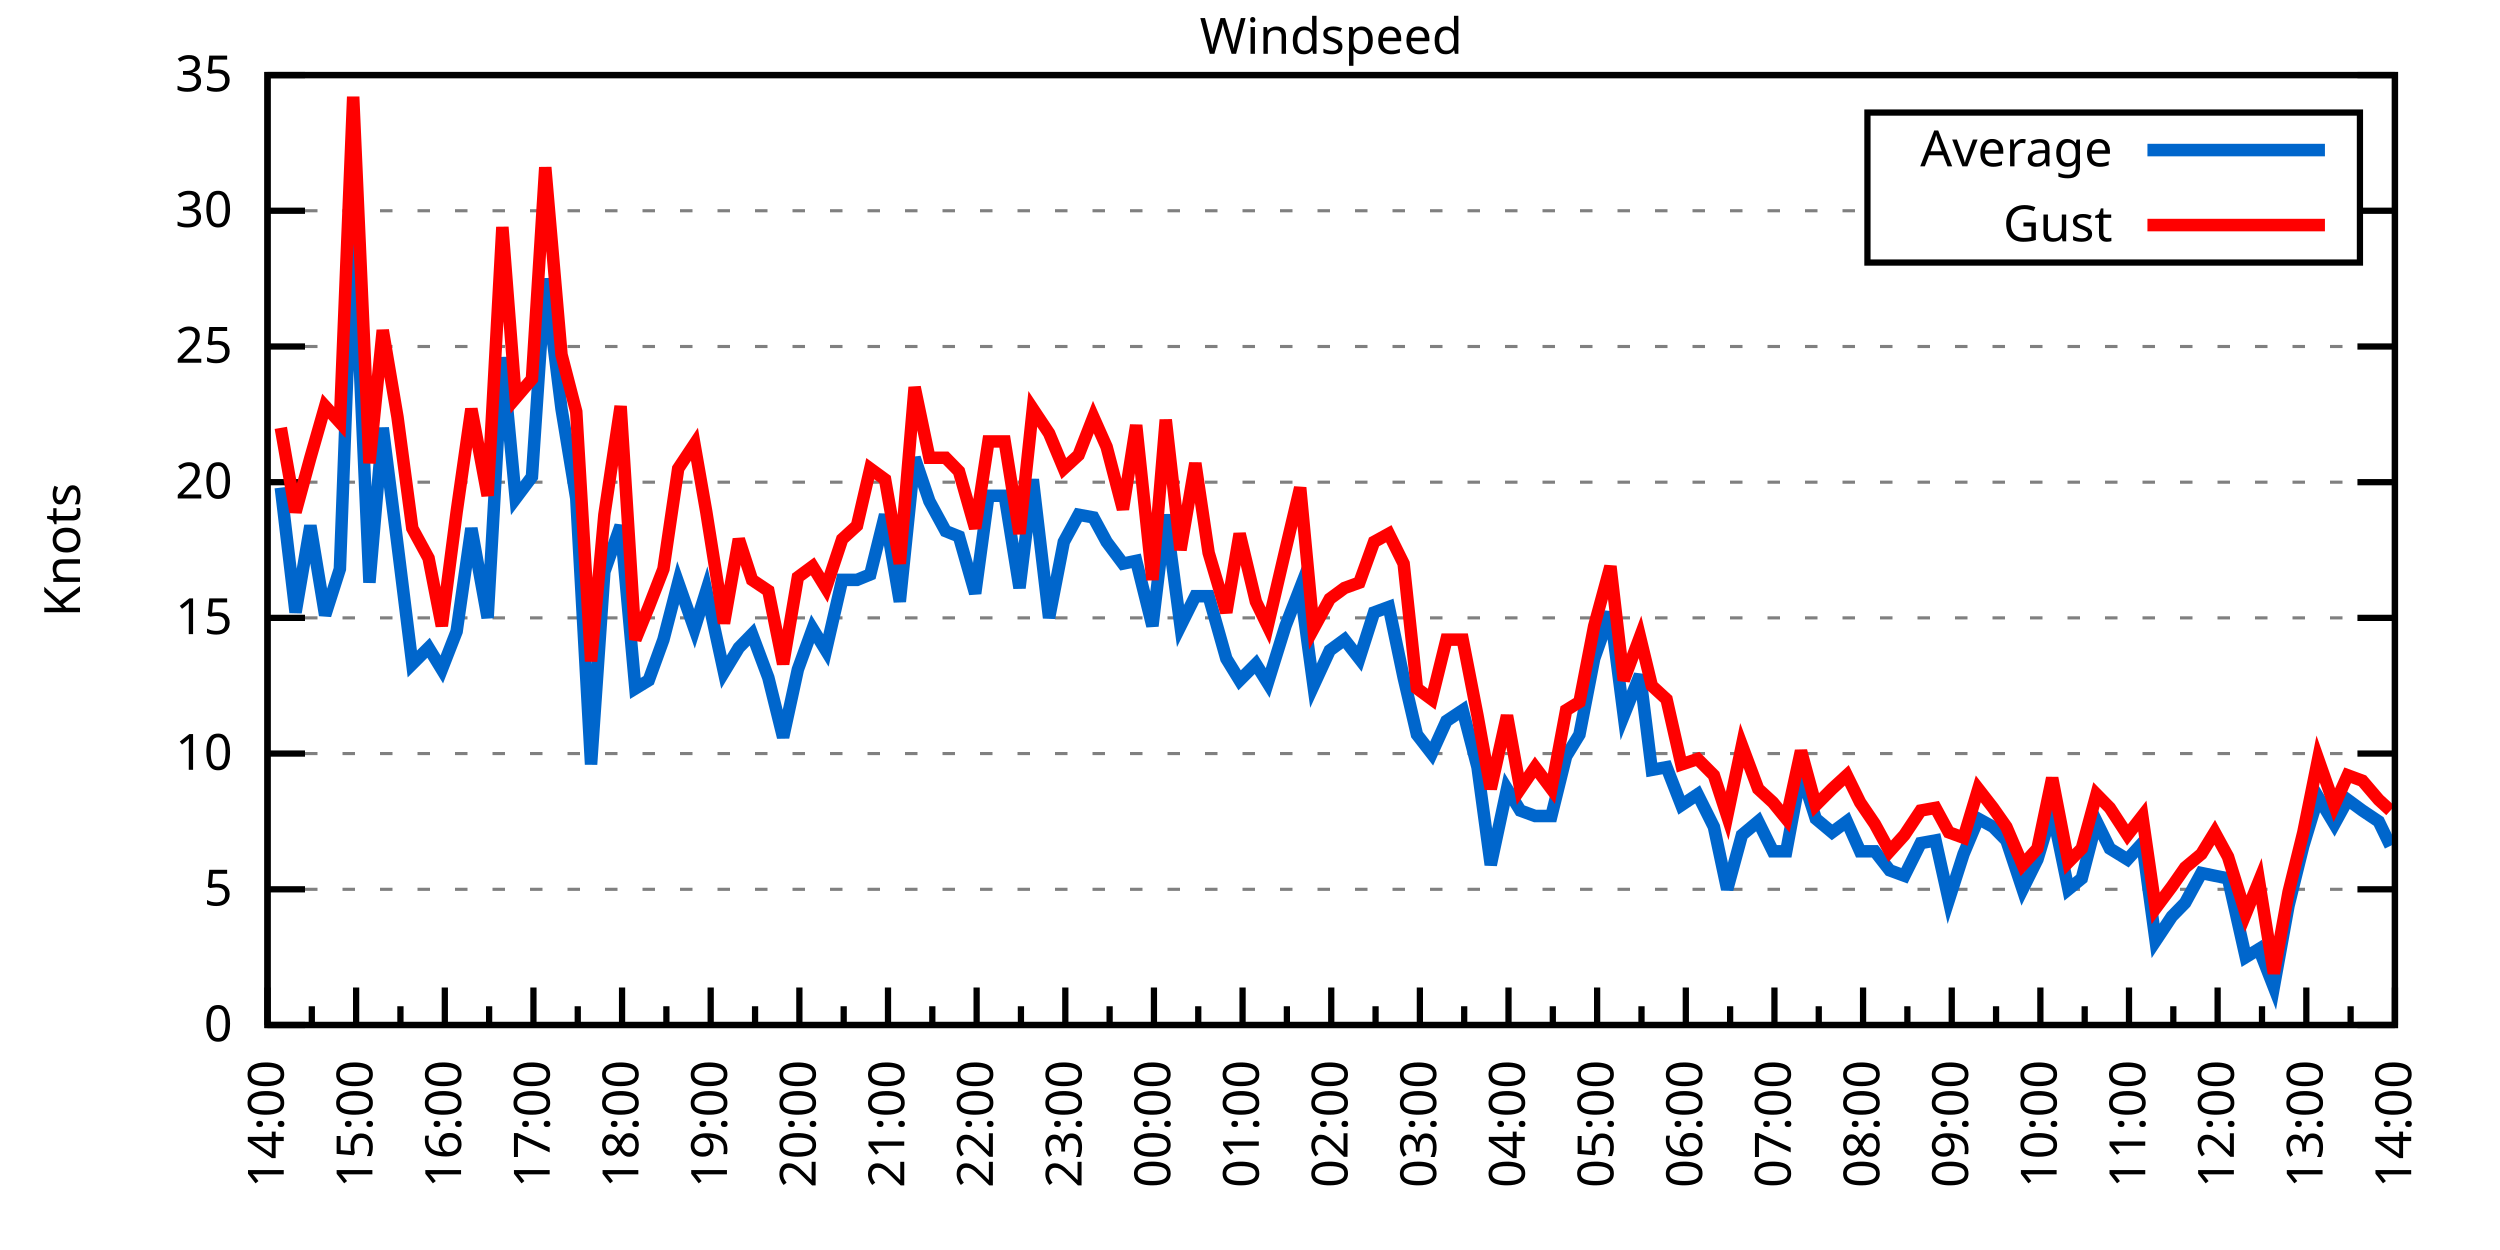
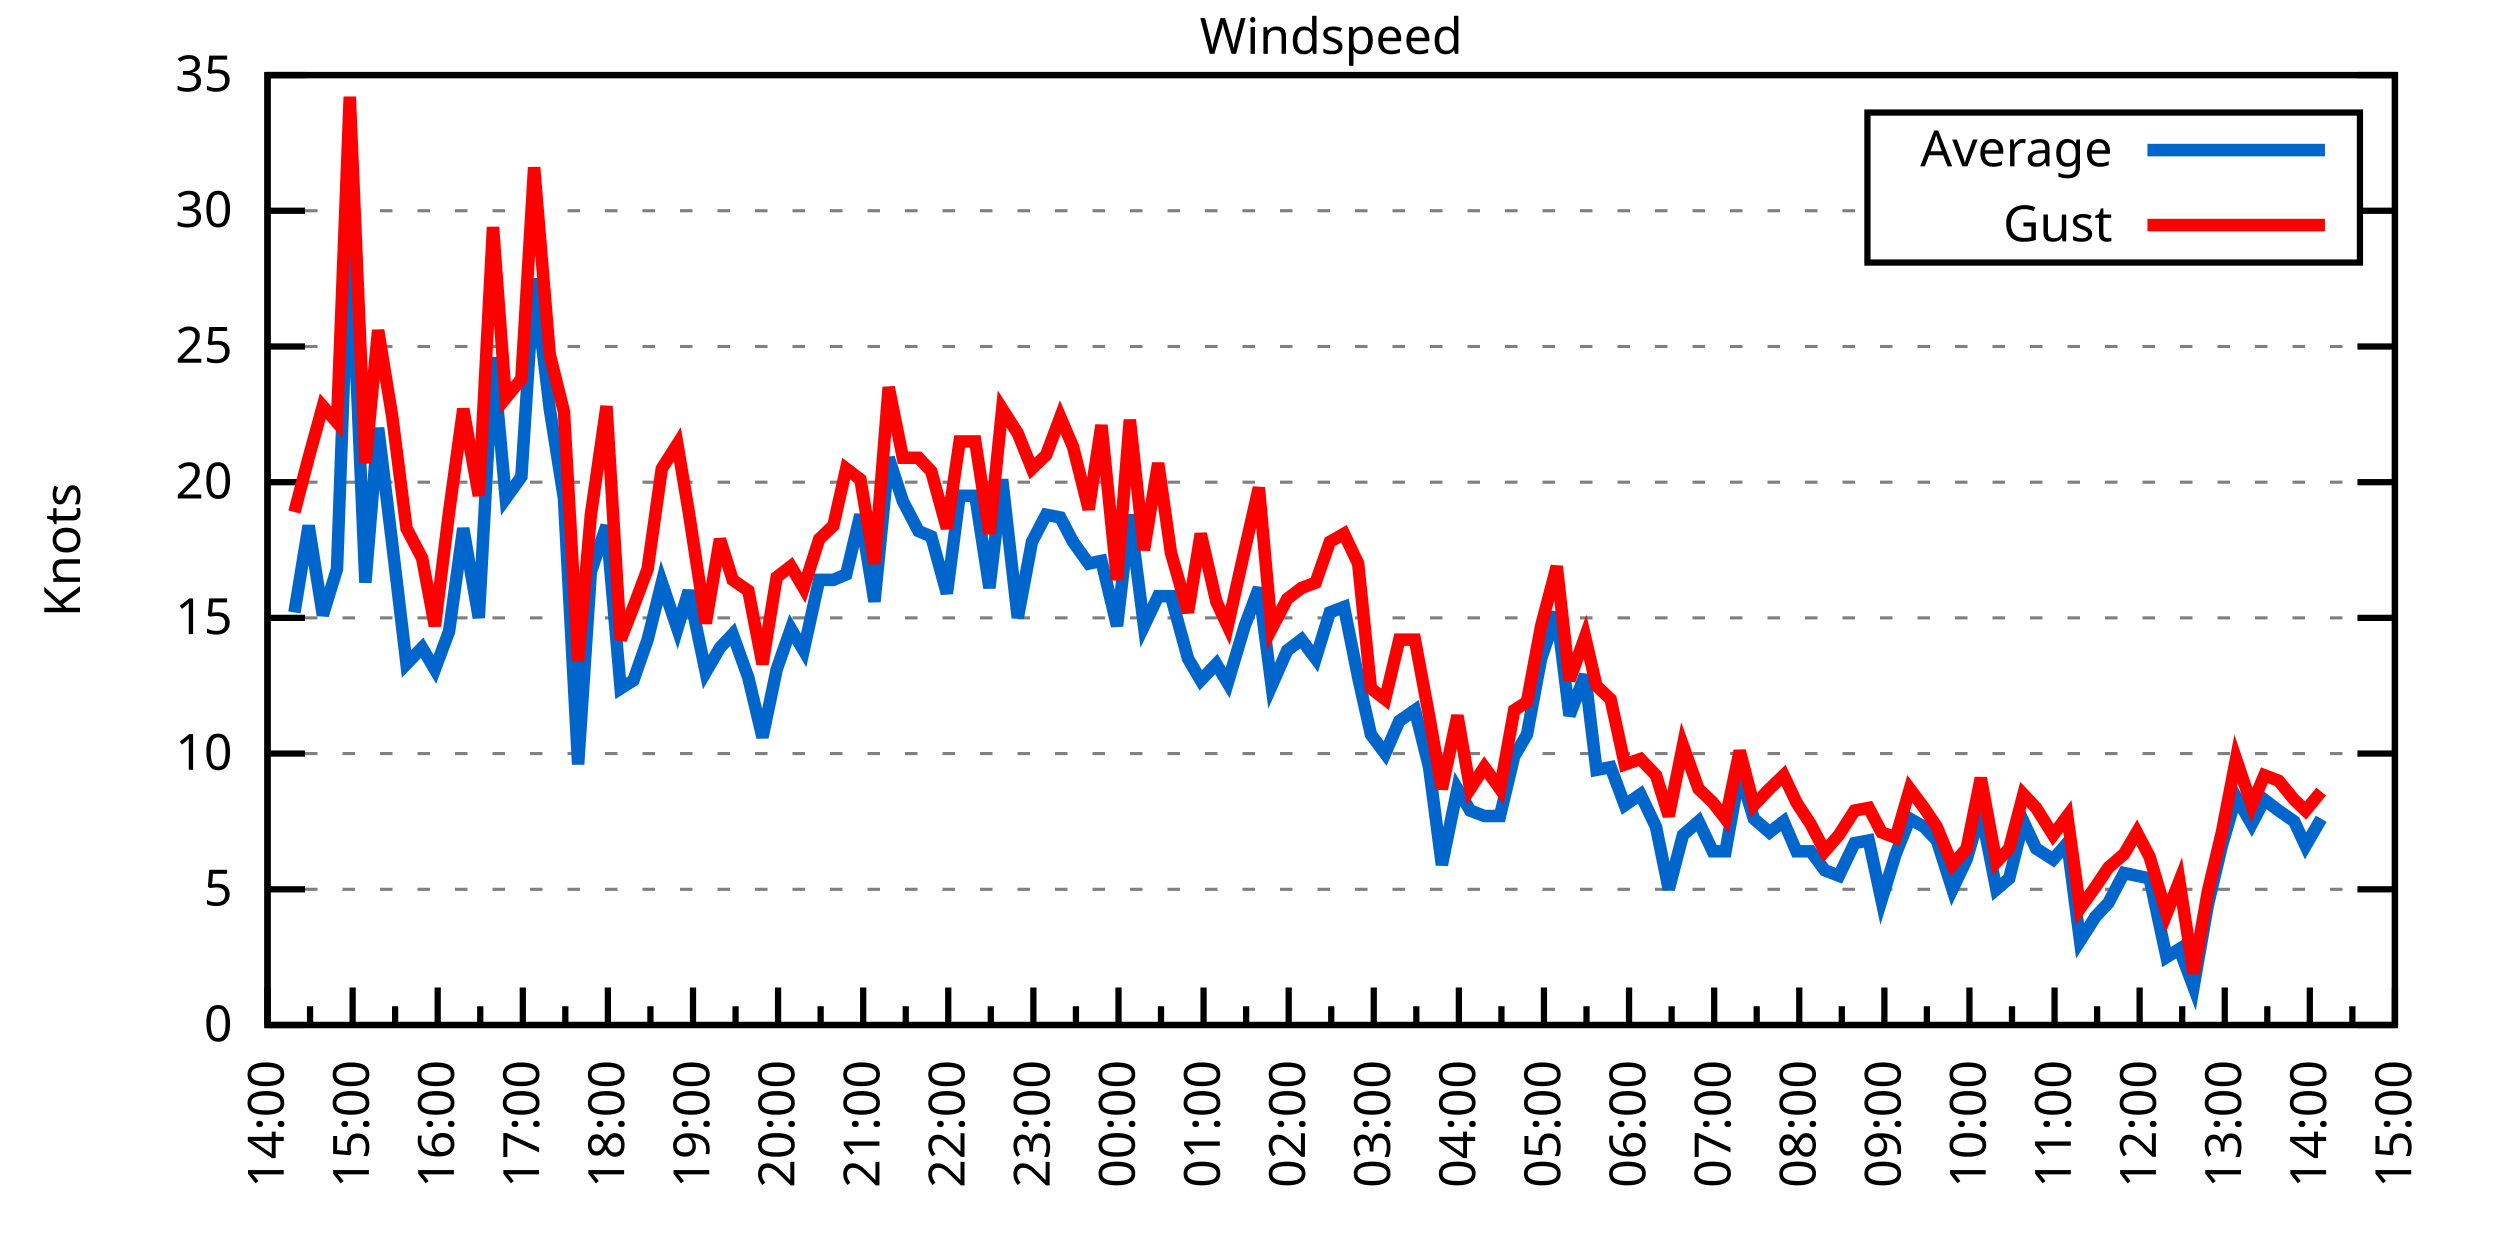
<svg xmlns="http://www.w3.org/2000/svg" xmlns:xlink="http://www.w3.org/1999/xlink" width="400" height="200" viewBox="0 0 400 200">
  <g id="gnuplot_canvas">
    <rect x="0" y="0" width="400" height="200" fill="none" />
    <defs>
      <circle id="gpDot" r="0.5" stroke-width="0.5" stroke="currentColor" />
      <path id="gpPt0" stroke-width="0.333" stroke="currentColor" d="M-1,0 h2 M0,-1 v2" />
      <path id="gpPt1" stroke-width="0.333" stroke="currentColor" d="M-1,-1 L1,1 M1,-1 L-1,1" />
      <path id="gpPt2" stroke-width="0.333" stroke="currentColor" d="M-1,0 L1,0 M0,-1 L0,1 M-1,-1 L1,1 M-1,1 L1,-1" />
      <rect id="gpPt3" stroke-width="0.333" stroke="currentColor" x="-1" y="-1" width="2" height="2" />
      <rect id="gpPt4" stroke-width="0.333" stroke="currentColor" fill="currentColor" x="-1" y="-1" width="2" height="2" />
      <circle id="gpPt5" stroke-width="0.333" stroke="currentColor" cx="0" cy="0" r="1" />
      <use xlink:href="#gpPt5" id="gpPt6" fill="currentColor" stroke="none" />
      <path id="gpPt7" stroke-width="0.333" stroke="currentColor" d="M0,-1.33 L-1.33,0.67 L1.33,0.67 z" />
      <use xlink:href="#gpPt7" id="gpPt8" fill="currentColor" stroke="none" />
      <use xlink:href="#gpPt7" id="gpPt9" stroke="currentColor" transform="rotate(180)" />
      <use xlink:href="#gpPt9" id="gpPt10" fill="currentColor" stroke="none" />
      <use xlink:href="#gpPt3" id="gpPt11" stroke="currentColor" transform="rotate(45)" />
      <use xlink:href="#gpPt11" id="gpPt12" fill="currentColor" stroke="none" />
      <path id="gpPt13" stroke-width="0.333" stroke="currentColor" d="M0,1.330 L1.265,0.411 L0.782,-1.067 L-0.782,-1.076 L-1.265,0.411 z" />
      <use xlink:href="#gpPt13" id="gpPt14" fill="currentColor" stroke="none" />
      <filter id="textbox" filterUnits="objectBoundingBox" x="0" y="0" height="1" width="1">
        <feFlood flood-color="white" flood-opacity="1" result="bgnd" />
        <feComposite in="SourceGraphic" in2="bgnd" operator="atop" />
      </filter>
      <filter id="greybox" filterUnits="objectBoundingBox" x="0" y="0" height="1" width="1">
        <feFlood flood-color="lightgrey" flood-opacity="1" result="grey" />
        <feComposite in="SourceGraphic" in2="grey" operator="atop" />
      </filter>
    </defs>
    <g fill="none" color="white" stroke="currentColor" stroke-width="1.00" stroke-linecap="butt" stroke-linejoin="miter">
</g>
    <g fill="none" color="black" stroke="currentColor" stroke-width="1.00" stroke-linecap="butt" stroke-linejoin="miter">
      <g stroke="none" shape-rendering="crispEdges">
        <polygon fill="rgb(255, 255, 255)" points="42.80,164.00 383.18,164.00 383.18,12.02 42.80,12.02 " />
      </g>
    </g>
    <g fill="none" color="black" stroke="currentColor" stroke-width="1.00" stroke-linecap="butt" stroke-linejoin="miter">
</g>
    <g fill="none" color="black" stroke="black" stroke-width="0.50" stroke-linecap="butt" stroke-linejoin="miter">
</g>
    <g fill="none" color="gray" stroke="currentColor" stroke-width="0.50" stroke-linecap="butt" stroke-linejoin="miter">
      <path stroke="gray" stroke-dasharray="2,4" class="gridline" d="M42.80,164.00 L383.19,164.00  " />
    </g>
    <g fill="none" color="gray" stroke="gray" stroke-width="1.00" stroke-linecap="butt" stroke-linejoin="miter">
</g>
    <g fill="none" color="black" stroke="currentColor" stroke-width="1.00" stroke-linecap="butt" stroke-linejoin="miter">
      <path stroke="black" d="M42.80,164.00 L48.80,164.00 M383.19,164.00 L377.19,164.00  " />
      <g transform="translate(37.20,166.60)" stroke="none" fill="black" font-family="Sans" font-size="8.00" text-anchor="end">
        <text>
          <tspan font-family="Sans"> 0</tspan>
        </text>
      </g>
    </g>
    <g fill="none" color="black" stroke="currentColor" stroke-width="1.00" stroke-linecap="butt" stroke-linejoin="miter">
</g>
    <g fill="none" color="black" stroke="black" stroke-width="0.50" stroke-linecap="butt" stroke-linejoin="miter">
</g>
    <g fill="none" color="gray" stroke="currentColor" stroke-width="0.50" stroke-linecap="butt" stroke-linejoin="miter">
      <path stroke="gray" stroke-dasharray="2,4" class="gridline" d="M42.80,142.29 L383.19,142.29  " />
    </g>
    <g fill="none" color="gray" stroke="gray" stroke-width="1.00" stroke-linecap="butt" stroke-linejoin="miter">
</g>
    <g fill="none" color="black" stroke="currentColor" stroke-width="1.00" stroke-linecap="butt" stroke-linejoin="miter">
      <path stroke="black" d="M42.80,142.29 L48.80,142.29 M383.19,142.29 L377.19,142.29  " />
      <g transform="translate(37.20,144.89)" stroke="none" fill="black" font-family="Sans" font-size="8.00" text-anchor="end">
        <text>
          <tspan font-family="Sans"> 5</tspan>
        </text>
      </g>
    </g>
    <g fill="none" color="black" stroke="currentColor" stroke-width="1.00" stroke-linecap="butt" stroke-linejoin="miter">
</g>
    <g fill="none" color="black" stroke="black" stroke-width="0.50" stroke-linecap="butt" stroke-linejoin="miter">
</g>
    <g fill="none" color="gray" stroke="currentColor" stroke-width="0.50" stroke-linecap="butt" stroke-linejoin="miter">
      <path stroke="gray" stroke-dasharray="2,4" class="gridline" d="M42.80,120.57 L383.19,120.57  " />
    </g>
    <g fill="none" color="gray" stroke="gray" stroke-width="1.00" stroke-linecap="butt" stroke-linejoin="miter">
</g>
    <g fill="none" color="black" stroke="currentColor" stroke-width="1.00" stroke-linecap="butt" stroke-linejoin="miter">
      <path stroke="black" d="M42.80,120.57 L48.80,120.57 M383.19,120.57 L377.19,120.57  " />
      <g transform="translate(37.20,123.17)" stroke="none" fill="black" font-family="Sans" font-size="8.00" text-anchor="end">
        <text>
          <tspan font-family="Sans"> 10</tspan>
        </text>
      </g>
    </g>
    <g fill="none" color="black" stroke="currentColor" stroke-width="1.00" stroke-linecap="butt" stroke-linejoin="miter">
</g>
    <g fill="none" color="black" stroke="black" stroke-width="0.50" stroke-linecap="butt" stroke-linejoin="miter">
</g>
    <g fill="none" color="gray" stroke="currentColor" stroke-width="0.50" stroke-linecap="butt" stroke-linejoin="miter">
      <path stroke="gray" stroke-dasharray="2,4" class="gridline" d="M42.80,98.86 L383.19,98.86  " />
    </g>
    <g fill="none" color="gray" stroke="gray" stroke-width="1.00" stroke-linecap="butt" stroke-linejoin="miter">
</g>
    <g fill="none" color="black" stroke="currentColor" stroke-width="1.00" stroke-linecap="butt" stroke-linejoin="miter">
      <path stroke="black" d="M42.80,98.86 L48.80,98.86 M383.19,98.86 L377.19,98.86  " />
      <g transform="translate(37.20,101.46)" stroke="none" fill="black" font-family="Sans" font-size="8.00" text-anchor="end">
        <text>
          <tspan font-family="Sans"> 15</tspan>
        </text>
      </g>
    </g>
    <g fill="none" color="black" stroke="currentColor" stroke-width="1.00" stroke-linecap="butt" stroke-linejoin="miter">
</g>
    <g fill="none" color="black" stroke="black" stroke-width="0.50" stroke-linecap="butt" stroke-linejoin="miter">
</g>
    <g fill="none" color="gray" stroke="currentColor" stroke-width="0.50" stroke-linecap="butt" stroke-linejoin="miter">
      <path stroke="gray" stroke-dasharray="2,4" class="gridline" d="M42.80,77.15 L383.19,77.15  " />
    </g>
    <g fill="none" color="gray" stroke="gray" stroke-width="1.00" stroke-linecap="butt" stroke-linejoin="miter">
</g>
    <g fill="none" color="black" stroke="currentColor" stroke-width="1.00" stroke-linecap="butt" stroke-linejoin="miter">
      <path stroke="black" d="M42.80,77.15 L48.80,77.15 M383.19,77.15 L377.19,77.15  " />
      <g transform="translate(37.20,79.75)" stroke="none" fill="black" font-family="Sans" font-size="8.00" text-anchor="end">
        <text>
          <tspan font-family="Sans"> 20</tspan>
        </text>
      </g>
    </g>
    <g fill="none" color="black" stroke="currentColor" stroke-width="1.00" stroke-linecap="butt" stroke-linejoin="miter">
</g>
    <g fill="none" color="black" stroke="black" stroke-width="0.50" stroke-linecap="butt" stroke-linejoin="miter">
</g>
    <g fill="none" color="gray" stroke="currentColor" stroke-width="0.50" stroke-linecap="butt" stroke-linejoin="miter">
      <path stroke="gray" stroke-dasharray="2,4" class="gridline" d="M42.80,55.44 L383.19,55.44  " />
    </g>
    <g fill="none" color="gray" stroke="gray" stroke-width="1.00" stroke-linecap="butt" stroke-linejoin="miter">
</g>
    <g fill="none" color="black" stroke="currentColor" stroke-width="1.00" stroke-linecap="butt" stroke-linejoin="miter">
      <path stroke="black" d="M42.80,55.44 L48.80,55.44 M383.19,55.44 L377.19,55.44  " />
      <g transform="translate(37.20,58.04)" stroke="none" fill="black" font-family="Sans" font-size="8.00" text-anchor="end">
        <text>
          <tspan font-family="Sans"> 25</tspan>
        </text>
      </g>
    </g>
    <g fill="none" color="black" stroke="currentColor" stroke-width="1.00" stroke-linecap="butt" stroke-linejoin="miter">
</g>
    <g fill="none" color="black" stroke="black" stroke-width="0.50" stroke-linecap="butt" stroke-linejoin="miter">
</g>
    <g fill="none" color="gray" stroke="currentColor" stroke-width="0.50" stroke-linecap="butt" stroke-linejoin="miter">
      <path stroke="gray" stroke-dasharray="2,4" class="gridline" d="M42.80,33.72 L298.79,33.72 M377.59,33.72 L383.19,33.72  " />
    </g>
    <g fill="none" color="gray" stroke="gray" stroke-width="1.00" stroke-linecap="butt" stroke-linejoin="miter">
</g>
    <g fill="none" color="black" stroke="currentColor" stroke-width="1.00" stroke-linecap="butt" stroke-linejoin="miter">
      <path stroke="black" d="M42.80,33.72 L48.80,33.72 M383.19,33.72 L377.19,33.72  " />
      <g transform="translate(37.20,36.32)" stroke="none" fill="black" font-family="Sans" font-size="8.00" text-anchor="end">
        <text>
          <tspan font-family="Sans"> 30</tspan>
        </text>
      </g>
    </g>
    <g fill="none" color="black" stroke="currentColor" stroke-width="1.00" stroke-linecap="butt" stroke-linejoin="miter">
</g>
    <g fill="none" color="black" stroke="black" stroke-width="0.50" stroke-linecap="butt" stroke-linejoin="miter">
</g>
    <g fill="none" color="gray" stroke="currentColor" stroke-width="0.50" stroke-linecap="butt" stroke-linejoin="miter">
      <path stroke="gray" stroke-dasharray="2,4" class="gridline" d="M42.80,12.01 L383.19,12.01  " />
    </g>
    <g fill="none" color="gray" stroke="gray" stroke-width="1.00" stroke-linecap="butt" stroke-linejoin="miter">
</g>
    <g fill="none" color="black" stroke="currentColor" stroke-width="1.00" stroke-linecap="butt" stroke-linejoin="miter">
      <path stroke="black" d="M42.80,12.01 L48.80,12.01 M383.19,12.01 L377.19,12.01  " />
      <g transform="translate(37.20,14.61)" stroke="none" fill="black" font-family="Sans" font-size="8.00" text-anchor="end">
        <text>
          <tspan font-family="Sans"> 35</tspan>
        </text>
      </g>
    </g>
    <g fill="none" color="black" stroke="currentColor" stroke-width="1.00" stroke-linecap="butt" stroke-linejoin="miter">
      <path stroke="black" d="M42.80,164.00 L42.80,158.00  " />
      <g transform="translate(45.40,169.60) rotate(270)" stroke="none" fill="black" font-family="Sans" font-size="8.00" text-anchor="end">
        <text>
          <tspan font-family="Sans">14:00</tspan>
        </text>
      </g>
    </g>
    <g fill="none" color="black" stroke="currentColor" stroke-width="1.00" stroke-linecap="butt" stroke-linejoin="miter">
-       <path stroke="black" d="M49.89,164.00 L49.89,161.00 M56.98,164.00 L56.98,158.00  " />
-       <g transform="translate(59.58,169.60) rotate(270)" stroke="none" fill="black" font-family="Sans" font-size="8.00" text-anchor="end">
+       <path stroke="black" d="M49.61,164.00 L49.61,161.00 M56.42,164.00 L56.42,158.00  " />
+       <g transform="translate(59.02,169.60) rotate(270)" stroke="none" fill="black" font-family="Sans" font-size="8.00" text-anchor="end">
        <text>
          <tspan font-family="Sans">15:00</tspan>
        </text>
      </g>
    </g>
    <g fill="none" color="black" stroke="currentColor" stroke-width="1.00" stroke-linecap="butt" stroke-linejoin="miter">
-       <path stroke="black" d="M64.07,164.00 L64.07,161.00 M71.17,164.00 L71.17,158.00  " />
-       <g transform="translate(73.77,169.60) rotate(270)" stroke="none" fill="black" font-family="Sans" font-size="8.00" text-anchor="end">
+       <path stroke="black" d="M63.22,164.00 L63.22,161.00 M70.03,164.00 L70.03,158.00  " />
+       <g transform="translate(72.63,169.60) rotate(270)" stroke="none" fill="black" font-family="Sans" font-size="8.00" text-anchor="end">
        <text>
          <tspan font-family="Sans">16:00</tspan>
        </text>
      </g>
    </g>
    <g fill="none" color="black" stroke="currentColor" stroke-width="1.00" stroke-linecap="butt" stroke-linejoin="miter">
-       <path stroke="black" d="M78.26,164.00 L78.26,161.00 M85.35,164.00 L85.35,158.00  " />
-       <g transform="translate(87.95,169.60) rotate(270)" stroke="none" fill="black" font-family="Sans" font-size="8.00" text-anchor="end">
+       <path stroke="black" d="M76.84,164.00 L76.84,161.00 M83.65,164.00 L83.65,158.00  " />
+       <g transform="translate(86.25,169.60) rotate(270)" stroke="none" fill="black" font-family="Sans" font-size="8.00" text-anchor="end">
        <text>
          <tspan font-family="Sans">17:00</tspan>
        </text>
      </g>
    </g>
    <g fill="none" color="black" stroke="currentColor" stroke-width="1.00" stroke-linecap="butt" stroke-linejoin="miter">
-       <path stroke="black" d="M92.44,164.00 L92.44,161.00 M99.53,164.00 L99.53,158.00  " />
-       <g transform="translate(102.13,169.60) rotate(270)" stroke="none" fill="black" font-family="Sans" font-size="8.00" text-anchor="end">
+       <path stroke="black" d="M90.45,164.00 L90.45,161.00 M97.26,164.00 L97.26,158.00  " />
+       <g transform="translate(99.86,169.60) rotate(270)" stroke="none" fill="black" font-family="Sans" font-size="8.00" text-anchor="end">
        <text>
          <tspan font-family="Sans">18:00</tspan>
        </text>
      </g>
    </g>
    <g fill="none" color="black" stroke="currentColor" stroke-width="1.00" stroke-linecap="butt" stroke-linejoin="miter">
-       <path stroke="black" d="M106.62,164.00 L106.62,161.00 M113.71,164.00 L113.71,158.00  " />
-       <g transform="translate(116.31,169.60) rotate(270)" stroke="none" fill="black" font-family="Sans" font-size="8.00" text-anchor="end">
+       <path stroke="black" d="M104.07,164.00 L104.07,161.00 M110.88,164.00 L110.88,158.00  " />
+       <g transform="translate(113.48,169.60) rotate(270)" stroke="none" fill="black" font-family="Sans" font-size="8.00" text-anchor="end">
        <text>
          <tspan font-family="Sans">19:00</tspan>
        </text>
      </g>
    </g>
    <g fill="none" color="black" stroke="currentColor" stroke-width="1.00" stroke-linecap="butt" stroke-linejoin="miter">
-       <path stroke="black" d="M120.81,164.00 L120.81,161.00 M127.90,164.00 L127.90,158.00  " />
-       <g transform="translate(130.50,169.60) rotate(270)" stroke="none" fill="black" font-family="Sans" font-size="8.00" text-anchor="end">
+       <path stroke="black" d="M117.69,164.00 L117.69,161.00 M124.49,164.00 L124.49,158.00  " />
+       <g transform="translate(127.09,169.60) rotate(270)" stroke="none" fill="black" font-family="Sans" font-size="8.00" text-anchor="end">
        <text>
          <tspan font-family="Sans">20:00</tspan>
        </text>
      </g>
    </g>
    <g fill="none" color="black" stroke="currentColor" stroke-width="1.00" stroke-linecap="butt" stroke-linejoin="miter">
-       <path stroke="black" d="M134.99,164.00 L134.99,161.00 M142.08,164.00 L142.08,158.00  " />
-       <g transform="translate(144.68,169.60) rotate(270)" stroke="none" fill="black" font-family="Sans" font-size="8.00" text-anchor="end">
+       <path stroke="black" d="M131.30,164.00 L131.30,161.00 M138.11,164.00 L138.11,158.00  " />
+       <g transform="translate(140.71,169.60) rotate(270)" stroke="none" fill="black" font-family="Sans" font-size="8.00" text-anchor="end">
        <text>
          <tspan font-family="Sans">21:00</tspan>
        </text>
      </g>
    </g>
    <g fill="none" color="black" stroke="currentColor" stroke-width="1.00" stroke-linecap="butt" stroke-linejoin="miter">
-       <path stroke="black" d="M149.17,164.00 L149.17,161.00 M156.26,164.00 L156.26,158.00  " />
-       <g transform="translate(158.86,169.60) rotate(270)" stroke="none" fill="black" font-family="Sans" font-size="8.00" text-anchor="end">
+       <path stroke="black" d="M144.92,164.00 L144.92,161.00 M151.72,164.00 L151.72,158.00  " />
+       <g transform="translate(154.32,169.60) rotate(270)" stroke="none" fill="black" font-family="Sans" font-size="8.00" text-anchor="end">
        <text>
          <tspan font-family="Sans">22:00</tspan>
        </text>
      </g>
    </g>
    <g fill="none" color="black" stroke="currentColor" stroke-width="1.00" stroke-linecap="butt" stroke-linejoin="miter">
-       <path stroke="black" d="M163.35,164.00 L163.35,161.00 M170.45,164.00 L170.45,158.00  " />
-       <g transform="translate(173.05,169.60) rotate(270)" stroke="none" fill="black" font-family="Sans" font-size="8.00" text-anchor="end">
+       <path stroke="black" d="M158.53,164.00 L158.53,161.00 M165.34,164.00 L165.34,158.00  " />
+       <g transform="translate(167.94,169.60) rotate(270)" stroke="none" fill="black" font-family="Sans" font-size="8.00" text-anchor="end">
        <text>
          <tspan font-family="Sans">23:00</tspan>
        </text>
      </g>
    </g>
    <g fill="none" color="black" stroke="currentColor" stroke-width="1.00" stroke-linecap="butt" stroke-linejoin="miter">
-       <path stroke="black" d="M177.54,164.00 L177.54,161.00 M184.63,164.00 L184.63,158.00  " />
-       <g transform="translate(187.23,169.60) rotate(270)" stroke="none" fill="black" font-family="Sans" font-size="8.00" text-anchor="end">
+       <path stroke="black" d="M172.15,164.00 L172.15,161.00 M178.96,164.00 L178.96,158.00  " />
+       <g transform="translate(181.56,169.60) rotate(270)" stroke="none" fill="black" font-family="Sans" font-size="8.00" text-anchor="end">
        <text>
          <tspan font-family="Sans">00:00</tspan>
        </text>
      </g>
    </g>
    <g fill="none" color="black" stroke="currentColor" stroke-width="1.00" stroke-linecap="butt" stroke-linejoin="miter">
-       <path stroke="black" d="M191.72,164.00 L191.72,161.00 M198.81,164.00 L198.81,158.00  " />
-       <g transform="translate(201.41,169.60) rotate(270)" stroke="none" fill="black" font-family="Sans" font-size="8.00" text-anchor="end">
+       <path stroke="black" d="M185.76,164.00 L185.76,161.00 M192.57,164.00 L192.57,158.00  " />
+       <g transform="translate(195.17,169.60) rotate(270)" stroke="none" fill="black" font-family="Sans" font-size="8.00" text-anchor="end">
        <text>
          <tspan font-family="Sans">01:00</tspan>
        </text>
      </g>
    </g>
    <g fill="none" color="black" stroke="currentColor" stroke-width="1.00" stroke-linecap="butt" stroke-linejoin="miter">
-       <path stroke="black" d="M205.90,164.00 L205.90,161.00 M213.00,164.00 L213.00,158.00  " />
-       <g transform="translate(215.60,169.60) rotate(270)" stroke="none" fill="black" font-family="Sans" font-size="8.00" text-anchor="end">
+       <path stroke="black" d="M199.38,164.00 L199.38,161.00 M206.19,164.00 L206.19,158.00  " />
+       <g transform="translate(208.79,169.60) rotate(270)" stroke="none" fill="black" font-family="Sans" font-size="8.00" text-anchor="end">
        <text>
          <tspan font-family="Sans">02:00</tspan>
        </text>
      </g>
    </g>
    <g fill="none" color="black" stroke="currentColor" stroke-width="1.00" stroke-linecap="butt" stroke-linejoin="miter">
-       <path stroke="black" d="M220.09,164.00 L220.09,161.00 M227.18,164.00 L227.18,158.00  " />
-       <g transform="translate(229.78,169.60) rotate(270)" stroke="none" fill="black" font-family="Sans" font-size="8.00" text-anchor="end">
+       <path stroke="black" d="M213.00,164.00 L213.00,161.00 M219.80,164.00 L219.80,158.00  " />
+       <g transform="translate(222.40,169.60) rotate(270)" stroke="none" fill="black" font-family="Sans" font-size="8.00" text-anchor="end">
        <text>
          <tspan font-family="Sans">03:00</tspan>
        </text>
      </g>
    </g>
    <g fill="none" color="black" stroke="currentColor" stroke-width="1.00" stroke-linecap="butt" stroke-linejoin="miter">
-       <path stroke="black" d="M234.27,164.00 L234.27,161.00 M241.36,164.00 L241.36,158.00  " />
-       <g transform="translate(243.96,169.60) rotate(270)" stroke="none" fill="black" font-family="Sans" font-size="8.00" text-anchor="end">
+       <path stroke="black" d="M226.61,164.00 L226.61,161.00 M233.42,164.00 L233.42,158.00  " />
+       <g transform="translate(236.02,169.60) rotate(270)" stroke="none" fill="black" font-family="Sans" font-size="8.00" text-anchor="end">
        <text>
          <tspan font-family="Sans">04:00</tspan>
        </text>
      </g>
    </g>
    <g fill="none" color="black" stroke="currentColor" stroke-width="1.00" stroke-linecap="butt" stroke-linejoin="miter">
-       <path stroke="black" d="M248.45,164.00 L248.45,161.00 M255.54,164.00 L255.54,158.00  " />
-       <g transform="translate(258.14,169.60) rotate(270)" stroke="none" fill="black" font-family="Sans" font-size="8.00" text-anchor="end">
+       <path stroke="black" d="M240.23,164.00 L240.23,161.00 M247.03,164.00 L247.03,158.00  " />
+       <g transform="translate(249.63,169.60) rotate(270)" stroke="none" fill="black" font-family="Sans" font-size="8.00" text-anchor="end">
        <text>
          <tspan font-family="Sans">05:00</tspan>
        </text>
      </g>
    </g>
    <g fill="none" color="black" stroke="currentColor" stroke-width="1.00" stroke-linecap="butt" stroke-linejoin="miter">
-       <path stroke="black" d="M262.64,164.00 L262.64,161.00 M269.73,164.00 L269.73,158.00  " />
-       <g transform="translate(272.33,169.60) rotate(270)" stroke="none" fill="black" font-family="Sans" font-size="8.00" text-anchor="end">
+       <path stroke="black" d="M253.84,164.00 L253.84,161.00 M260.65,164.00 L260.65,158.00  " />
+       <g transform="translate(263.25,169.60) rotate(270)" stroke="none" fill="black" font-family="Sans" font-size="8.00" text-anchor="end">
        <text>
          <tspan font-family="Sans">06:00</tspan>
        </text>
      </g>
    </g>
    <g fill="none" color="black" stroke="currentColor" stroke-width="1.00" stroke-linecap="butt" stroke-linejoin="miter">
-       <path stroke="black" d="M276.82,164.00 L276.82,161.00 M283.91,164.00 L283.91,158.00  " />
-       <g transform="translate(286.51,169.60) rotate(270)" stroke="none" fill="black" font-family="Sans" font-size="8.00" text-anchor="end">
+       <path stroke="black" d="M267.46,164.00 L267.46,161.00 M274.27,164.00 L274.27,158.00  " />
+       <g transform="translate(276.87,169.60) rotate(270)" stroke="none" fill="black" font-family="Sans" font-size="8.00" text-anchor="end">
        <text>
          <tspan font-family="Sans">07:00</tspan>
        </text>
      </g>
    </g>
    <g fill="none" color="black" stroke="currentColor" stroke-width="1.00" stroke-linecap="butt" stroke-linejoin="miter">
-       <path stroke="black" d="M291.00,164.00 L291.00,161.00 M298.09,164.00 L298.09,158.00  " />
-       <g transform="translate(300.69,169.60) rotate(270)" stroke="none" fill="black" font-family="Sans" font-size="8.00" text-anchor="end">
+       <path stroke="black" d="M281.07,164.00 L281.07,161.00 M287.88,164.00 L287.88,158.00  " />
+       <g transform="translate(290.48,169.60) rotate(270)" stroke="none" fill="black" font-family="Sans" font-size="8.00" text-anchor="end">
        <text>
          <tspan font-family="Sans">08:00</tspan>
        </text>
      </g>
    </g>
    <g fill="none" color="black" stroke="currentColor" stroke-width="1.00" stroke-linecap="butt" stroke-linejoin="miter">
-       <path stroke="black" d="M305.18,164.00 L305.18,161.00 M312.28,164.00 L312.28,158.00  " />
-       <g transform="translate(314.88,169.60) rotate(270)" stroke="none" fill="black" font-family="Sans" font-size="8.00" text-anchor="end">
+       <path stroke="black" d="M294.69,164.00 L294.69,161.00 M301.50,164.00 L301.50,158.00  " />
+       <g transform="translate(304.10,169.60) rotate(270)" stroke="none" fill="black" font-family="Sans" font-size="8.00" text-anchor="end">
        <text>
          <tspan font-family="Sans">09:00</tspan>
        </text>
      </g>
    </g>
    <g fill="none" color="black" stroke="currentColor" stroke-width="1.00" stroke-linecap="butt" stroke-linejoin="miter">
-       <path stroke="black" d="M319.37,164.00 L319.37,161.00 M326.46,164.00 L326.46,158.00  " />
-       <g transform="translate(329.06,169.60) rotate(270)" stroke="none" fill="black" font-family="Sans" font-size="8.00" text-anchor="end">
+       <path stroke="black" d="M308.30,164.00 L308.30,161.00 M315.11,164.00 L315.11,158.00  " />
+       <g transform="translate(317.71,169.60) rotate(270)" stroke="none" fill="black" font-family="Sans" font-size="8.00" text-anchor="end">
        <text>
          <tspan font-family="Sans">10:00</tspan>
        </text>
      </g>
    </g>
    <g fill="none" color="black" stroke="currentColor" stroke-width="1.00" stroke-linecap="butt" stroke-linejoin="miter">
-       <path stroke="black" d="M333.55,164.00 L333.55,161.00 M340.64,164.00 L340.64,158.00  " />
-       <g transform="translate(343.24,169.60) rotate(270)" stroke="none" fill="black" font-family="Sans" font-size="8.00" text-anchor="end">
+       <path stroke="black" d="M321.92,164.00 L321.92,161.00 M328.73,164.00 L328.73,158.00  " />
+       <g transform="translate(331.33,169.60) rotate(270)" stroke="none" fill="black" font-family="Sans" font-size="8.00" text-anchor="end">
        <text>
          <tspan font-family="Sans">11:00</tspan>
        </text>
      </g>
    </g>
    <g fill="none" color="black" stroke="currentColor" stroke-width="1.00" stroke-linecap="butt" stroke-linejoin="miter">
-       <path stroke="black" d="M347.73,164.00 L347.73,161.00 M354.82,164.00 L354.82,158.00  " />
-       <g transform="translate(357.42,169.60) rotate(270)" stroke="none" fill="black" font-family="Sans" font-size="8.00" text-anchor="end">
+       <path stroke="black" d="M335.54,164.00 L335.54,161.00 M342.34,164.00 L342.34,158.00  " />
+       <g transform="translate(344.94,169.60) rotate(270)" stroke="none" fill="black" font-family="Sans" font-size="8.00" text-anchor="end">
        <text>
          <tspan font-family="Sans">12:00</tspan>
        </text>
      </g>
    </g>
    <g fill="none" color="black" stroke="currentColor" stroke-width="1.00" stroke-linecap="butt" stroke-linejoin="miter">
-       <path stroke="black" d="M361.92,164.00 L361.92,161.00 M369.01,164.00 L369.01,158.00  " />
-       <g transform="translate(371.61,169.60) rotate(270)" stroke="none" fill="black" font-family="Sans" font-size="8.00" text-anchor="end">
+       <path stroke="black" d="M349.15,164.00 L349.15,161.00 M355.96,164.00 L355.96,158.00  " />
+       <g transform="translate(358.56,169.60) rotate(270)" stroke="none" fill="black" font-family="Sans" font-size="8.00" text-anchor="end">
        <text>
          <tspan font-family="Sans">13:00</tspan>
        </text>
      </g>
    </g>
    <g fill="none" color="black" stroke="currentColor" stroke-width="1.00" stroke-linecap="butt" stroke-linejoin="miter">
-       <path stroke="black" d="M376.10,164.00 L376.10,161.00 M383.19,164.00 L383.19,158.00  " />
+       <path stroke="black" d="M362.77,164.00 L362.77,161.00 M369.57,164.00 L369.57,158.00  " />
+       <g transform="translate(372.17,169.60) rotate(270)" stroke="none" fill="black" font-family="Sans" font-size="8.00" text-anchor="end">
+         <text>
+           <tspan font-family="Sans">14:00</tspan>
+         </text>
+       </g>
+     </g>
+     <g fill="none" color="black" stroke="currentColor" stroke-width="1.00" stroke-linecap="butt" stroke-linejoin="miter">
+       <path stroke="black" d="M376.38,164.00 L376.38,161.00 M383.19,164.00 L383.19,158.00  " />
      <g transform="translate(385.79,169.60) rotate(270)" stroke="none" fill="black" font-family="Sans" font-size="8.00" text-anchor="end">
        <text>
-           <tspan font-family="Sans">14:00</tspan>
+           <tspan font-family="Sans">15:00</tspan>
        </text>
      </g>
    </g>
    <g fill="none" color="black" stroke="currentColor" stroke-width="1.00" stroke-linecap="butt" stroke-linejoin="miter">
</g>
    <g fill="none" color="black" stroke="currentColor" stroke-width="1.00" stroke-linecap="butt" stroke-linejoin="miter">
      <path stroke="black" d="M42.80,12.01 L42.80,164.00 L383.19,164.00 L383.19,12.01 L42.80,12.01 Z  " />
    </g>
    <g fill="none" color="black" stroke="currentColor" stroke-width="1.00" stroke-linecap="butt" stroke-linejoin="miter">
      <g transform="translate(12.80,88.01) rotate(270)" stroke="none" fill="black" font-family="Sans" font-size="8.00" text-anchor="middle">
        <text>
          <tspan font-family="Sans">Knots</tspan>
        </text>
      </g>
    </g>
    <g fill="none" color="black" stroke="currentColor" stroke-width="1.00" stroke-linecap="butt" stroke-linejoin="miter">
</g>
    <g fill="none" color="black" stroke="currentColor" stroke-width="1.00" stroke-linecap="butt" stroke-linejoin="miter">
      <path stroke="black" d="M298.79,42.01 L298.79,18.01 L377.59,18.01 L377.59,42.01 L298.79,42.01 Z  " />
    </g>
    <g id="Windspeed_plot_1">
      <g fill="none" color="white" stroke="black" stroke-width="2.00" stroke-linecap="butt" stroke-linejoin="miter">
</g>
      <g fill="none" color="black" stroke="currentColor" stroke-width="2.00" stroke-linecap="butt" stroke-linejoin="miter">
        <g transform="translate(337.99,26.61)" stroke="none" fill="black" font-family="Sans" font-size="8.00" text-anchor="end">
          <text>
            <tspan font-family="Sans">Average</tspan>
          </text>
        </g>
      </g>
      <g fill="none" color="black" stroke="currentColor" stroke-width="2.00" stroke-linecap="butt" stroke-linejoin="miter">
-         <path stroke="rgb(  0, 102, 204)" d="M343.59,24.01 L371.99,24.01 M44.93,78.02 L47.29,97.99 L49.66,84.10 L52.02,98.43 L54.38,91.04 L56.51,35.03   L59.11,93.22 L61.24,68.46 L63.60,87.14 L65.97,106.24 L68.57,103.64 L70.69,107.11 L73.06,101.03 L75.42,84.53   L78.02,98.86 L80.38,57.17 L82.51,79.75 L85.11,76.28 L87.24,44.58 L89.84,65.42 L92.20,79.75 L94.57,122.31   L96.70,91.48 L99.30,84.10 L101.66,110.15 L103.79,108.85 L106.15,102.34 L108.51,93.22 L111.11,100.60 L113.01,94.52   L115.84,107.55 L118.21,103.64 L120.33,101.47 L122.93,108.42 L125.30,117.97 L127.66,107.11 L130.02,100.60 L132.15,104.07   L134.75,92.78 L137.12,92.78 L139.24,91.91 L141.61,82.36 L143.97,96.26 L146.34,73.24 L148.70,80.19 L151.30,84.97   L153.43,85.83 L156.03,94.95 L158.15,79.32 L160.75,79.32 L163.12,94.08 L165.25,76.71 L167.85,98.86 L170.21,86.70   L172.57,82.36 L174.94,82.79 L177.06,86.70 L179.67,90.18 L181.79,89.74 L184.39,100.16 L186.52,82.36 L188.88,100.16   L191.25,95.39 L193.38,95.39 L196.21,105.38 L198.34,108.85 L200.94,106.24 L202.83,109.28 L205.67,100.16 L208.03,94.08   L210.16,109.72 L212.76,104.07 L215.12,102.34 L217.49,105.38 L219.85,97.99 L222.21,97.12 L224.58,108.42 L226.71,117.53   L229.07,120.57 L231.43,115.36 L234.03,113.63 L236.40,122.75 L238.52,138.38 L241.12,126.22 L243.25,129.69 L245.62,130.56   L248.22,130.56 L250.58,121.01 L252.71,117.53 L255.07,105.38 L257.67,97.99 L259.80,114.49 L262.40,107.98 L264.29,123.18   L266.65,122.75 L269.02,128.83 L271.62,127.09 L274.22,132.30 L276.35,142.29 L278.71,133.60 L281.31,131.43 L283.67,136.21   L285.80,136.21 L288.16,123.61 L290.53,131.00 L293.13,133.17 L295.49,131.43 L297.62,136.21 L299.98,136.21 L302.35,139.25   L304.71,140.12 L307.31,134.90 L309.68,134.47 L311.80,144.02 L314.17,136.64 L316.53,131.00 L318.89,132.30 L321.02,134.47   L323.62,142.29 L325.99,137.51 L328.35,129.69 L330.95,142.29 L333.08,140.55 L335.44,131.43 L337.57,135.77 L340.40,137.51   L342.77,134.90 L344.90,150.54 L347.50,146.63 L349.62,144.46 L352.22,139.68 L354.35,140.12 L356.48,140.55 L359.32,153.14   L361.44,151.84 L363.81,157.92 L366.17,144.89 L368.53,135.34 L370.90,127.52 L373.50,131.86 L375.63,127.96 L377.99,129.69   L380.59,131.43 L382.48,135.34  " />
+         <path stroke="rgb(  0, 102, 204)" d="M343.59,24.01 L371.99,24.01 M47.11,97.99 L49.38,84.10 L51.65,98.43 L53.92,91.04 L55.96,35.03 L58.46,93.22   L60.50,68.46 L62.77,87.14 L65.04,106.24 L67.54,103.64 L69.58,107.11 L71.85,101.03 L74.12,84.53 L76.61,98.86   L78.88,57.17 L80.92,79.75 L83.42,76.28 L85.46,44.58 L87.96,65.42 L90.23,79.75 L92.50,122.31 L94.54,91.48   L97.04,84.10 L99.30,110.15 L101.35,108.85 L103.62,102.34 L105.89,93.22 L108.38,100.60 L110.20,94.52 L112.92,107.55   L115.19,103.64 L117.23,101.47 L119.73,108.42 L122.00,117.97 L124.27,107.11 L126.54,100.60 L128.58,104.07 L131.07,92.78   L133.34,92.78 L135.39,91.91 L137.66,82.36 L139.92,96.26 L142.19,73.24 L144.46,80.19 L146.96,84.97 L149.00,85.83   L151.50,94.95 L153.54,79.32 L156.04,79.32 L158.31,94.08 L160.35,76.71 L162.84,98.86 L165.11,86.70 L167.38,82.36   L169.65,82.79 L171.69,86.70 L174.19,90.18 L176.23,89.74 L178.73,100.16 L180.77,82.36 L183.04,100.16 L185.31,95.39   L187.35,95.39 L190.08,105.38 L192.12,108.85 L194.61,106.24 L196.43,109.28 L199.15,100.16 L201.42,94.08 L203.46,109.72   L205.96,104.07 L208.23,102.34 L210.50,105.38 L212.77,97.99 L215.04,97.12 L217.31,108.42 L219.35,117.53 L221.62,120.57   L223.89,115.36 L226.38,113.63 L228.65,122.75 L230.70,138.38 L233.19,126.22 L235.23,129.69 L237.50,130.56 L240.00,130.56   L242.27,121.01 L244.31,117.53 L246.58,105.38 L249.08,97.99 L251.12,114.49 L253.61,107.98 L255.43,123.18 L257.70,122.75   L259.97,128.83 L262.47,127.09 L264.96,132.30 L267.00,142.29 L269.27,133.60 L271.77,131.43 L274.04,136.21 L276.08,136.21   L278.35,123.61 L280.62,131.00 L283.12,133.17 L285.38,131.43 L287.43,136.21 L289.70,136.21 L291.97,139.25 L294.23,140.12   L296.73,134.90 L299.00,134.47 L301.04,144.02 L303.31,136.64 L305.58,131.00 L307.85,132.30 L309.89,134.47 L312.39,142.29   L314.66,137.51 L316.93,129.69 L319.42,142.29 L321.47,140.55 L323.74,131.43 L325.78,135.77 L328.50,137.51 L330.77,134.90   L332.81,150.54 L335.31,146.63 L337.35,144.46 L339.85,139.68 L341.89,140.12 L343.93,140.55 L346.65,153.14 L348.70,151.84   L350.97,157.92 L353.24,144.89 L355.50,135.34 L357.77,127.52 L360.27,131.86 L362.31,127.96 L364.58,129.69 L367.08,131.43   L368.89,135.34 L371.39,131.00  " />
      </g>
    </g>
    <g id="Windspeed_plot_2">
      <g fill="none" color="black" stroke="currentColor" stroke-width="2.00" stroke-linecap="butt" stroke-linejoin="miter">
        <g transform="translate(337.99,38.61)" stroke="none" fill="black" font-family="Sans" font-size="8.00" text-anchor="end">
          <text>
            <tspan font-family="Sans">Gust</tspan>
          </text>
        </g>
      </g>
      <g fill="none" color="black" stroke="currentColor" stroke-width="2.00" stroke-linecap="butt" stroke-linejoin="miter">
-         <path stroke="rgb(255,   0,   0)" d="M343.59,36.01 L371.99,36.01 M44.93,68.46 L47.29,81.93 L49.66,73.24 L52.02,64.99 L54.38,67.59 L56.51,15.48   L59.11,74.11 L61.24,52.83 L63.60,66.73 L65.97,84.53 L68.57,89.31 L70.69,100.16 L73.06,81.93 L75.42,65.42   L78.02,79.32 L80.38,36.33 L82.51,63.69 L85.11,60.65 L87.24,26.77 L89.84,56.74 L92.20,65.86 L94.57,105.81   L96.70,82.36 L99.30,64.99 L101.66,102.34 L103.79,97.12 L106.15,91.04 L108.51,74.98 L111.11,71.07 L113.01,81.93   L115.84,99.73 L118.21,86.27 L120.33,92.78 L122.93,94.52 L125.30,106.24 L127.66,92.35 L130.02,90.61 L132.15,94.08   L134.75,86.27 L137.12,84.10 L139.24,74.98 L141.61,76.71 L143.97,90.18 L146.34,61.95 L148.70,73.24 L151.30,73.24   L153.43,75.41 L156.03,84.53 L158.15,70.63 L160.75,70.63 L163.12,85.40 L165.25,65.42 L167.85,69.33 L170.21,74.98   L172.57,72.81 L174.94,66.73 L177.06,71.50 L179.67,81.49 L181.79,68.03 L184.39,92.78 L186.52,67.16 L188.88,88.00   L191.25,74.11 L193.38,88.44 L196.21,97.99 L198.34,85.40 L200.94,96.26 L202.83,100.16 L205.67,88.00 L208.03,78.02   L210.16,100.60 L212.76,95.82 L215.12,94.08 L217.49,93.22 L219.85,86.70 L222.21,85.40 L224.58,90.18 L226.71,110.15   L229.07,111.89 L231.43,102.34 L234.03,102.34 L236.40,114.49 L238.52,126.22 L241.12,114.49 L243.25,126.22 L245.62,122.75   L248.22,126.22 L250.58,113.63 L252.71,112.32 L255.07,100.16 L257.67,90.61 L259.80,108.85 L262.40,101.90 L264.29,109.72   L266.65,111.89 L269.02,122.31 L271.62,121.44 L274.22,124.05 L276.35,130.56 L278.71,119.27 L281.31,126.22 L283.67,128.39   L285.80,131.00 L288.16,120.14 L290.53,128.83 L293.13,126.22 L295.49,124.05 L297.62,128.39 L299.98,131.86 L302.35,136.21   L304.71,133.60 L307.31,129.69 L309.68,129.26 L311.80,133.17 L314.17,134.04 L316.53,126.22 L318.89,129.26 L321.02,132.30   L323.62,138.38 L325.99,135.77 L328.35,124.48 L330.95,137.94 L333.08,135.77 L335.44,127.09 L337.57,129.26 L340.40,133.60   L342.77,130.56 L344.90,145.33 L347.50,141.85 L349.62,138.81 L352.22,136.64 L354.35,133.17 L356.48,137.08 L359.32,146.20   L361.44,140.98 L363.81,155.75 L366.17,142.72 L368.53,133.17 L370.90,121.44 L373.50,128.83 L375.63,124.05 L377.99,124.92   L380.59,127.96 L382.48,129.69  " />
+         <path stroke="rgb(255,   0,   0)" d="M343.59,36.01 L371.99,36.01 M47.11,81.93 L49.38,73.24 L51.65,64.99 L53.92,67.59 L55.96,15.48 L58.46,74.11   L60.50,52.83 L62.77,66.73 L65.04,84.53 L67.54,89.31 L69.58,100.16 L71.85,81.93 L74.12,65.42 L76.61,79.32   L78.88,36.33 L80.92,63.69 L83.42,60.65 L85.46,26.77 L87.96,56.74 L90.23,65.86 L92.50,105.81 L94.54,82.36   L97.04,64.99 L99.30,102.34 L101.35,97.12 L103.62,91.04 L105.89,74.98 L108.38,71.07 L110.20,81.93 L112.92,99.73   L115.19,86.27 L117.23,92.78 L119.73,94.52 L122.00,106.24 L124.27,92.35 L126.54,90.61 L128.58,94.08 L131.07,86.27   L133.34,84.10 L135.39,74.98 L137.66,76.71 L139.92,90.18 L142.19,61.95 L144.46,73.24 L146.96,73.24 L149.00,75.41   L151.50,84.53 L153.54,70.63 L156.04,70.63 L158.31,85.40 L160.35,65.42 L162.84,69.33 L165.11,74.98 L167.38,72.81   L169.65,66.73 L171.69,71.50 L174.19,81.49 L176.23,68.03 L178.73,92.78 L180.77,67.16 L183.04,88.00 L185.31,74.11   L187.35,88.44 L190.08,97.99 L192.12,85.40 L194.61,96.26 L196.43,100.16 L199.15,88.00 L201.42,78.02 L203.46,100.60   L205.96,95.82 L208.23,94.08 L210.50,93.22 L212.77,86.70 L215.04,85.40 L217.31,90.18 L219.35,110.15 L221.62,111.89   L223.89,102.34 L226.38,102.34 L228.65,114.49 L230.70,126.22 L233.19,114.49 L235.23,126.22 L237.50,122.75 L240.00,126.22   L242.27,113.63 L244.31,112.32 L246.58,100.16 L249.08,90.61 L251.12,108.85 L253.61,101.90 L255.43,109.72 L257.70,111.89   L259.97,122.31 L262.47,121.44 L264.96,124.05 L267.00,130.56 L269.27,119.27 L271.77,126.22 L274.04,128.39 L276.08,131.00   L278.35,120.14 L280.62,128.83 L283.12,126.22 L285.38,124.05 L287.43,128.39 L289.70,131.86 L291.97,136.21 L294.23,133.60   L296.73,129.69 L299.00,129.26 L301.04,133.17 L303.31,134.04 L305.58,126.22 L307.85,129.26 L309.89,132.30 L312.39,138.38   L314.66,135.77 L316.93,124.48 L319.42,137.94 L321.47,135.77 L323.74,127.09 L325.78,129.26 L328.50,133.60 L330.77,130.56   L332.81,145.33 L335.31,141.85 L337.35,138.81 L339.85,136.64 L341.89,133.17 L343.93,137.08 L346.65,146.20 L348.70,140.98   L350.97,155.75 L353.24,142.72 L355.50,133.17 L357.77,121.44 L360.27,128.83 L362.31,124.05 L364.58,124.92 L367.08,127.96   L368.89,129.69 L371.39,126.65  " />
      </g>
    </g>
    <g fill="none" color="black" stroke="currentColor" stroke-width="2.00" stroke-linecap="butt" stroke-linejoin="miter">
</g>
    <g fill="none" color="black" stroke="black" stroke-width="1.00" stroke-linecap="butt" stroke-linejoin="miter">
</g>
    <g fill="none" color="black" stroke="currentColor" stroke-width="1.00" stroke-linecap="butt" stroke-linejoin="miter">
      <path stroke="black" d="M42.80,12.01 L42.80,164.00 L383.19,164.00 L383.19,12.01 L42.80,12.01 Z  " />
    </g>
    <g fill="none" color="black" stroke="currentColor" stroke-width="1.00" stroke-linecap="butt" stroke-linejoin="miter">
      <g transform="translate(212.99,8.61)" stroke="none" fill="black" font-family="Sans" font-size="8.00" text-anchor="middle">
        <text>
          <tspan font-family="Sans">Windspeed</tspan>
        </text>
      </g>
    </g>
    <g fill="none" color="black" stroke="currentColor" stroke-width="1.00" stroke-linecap="butt" stroke-linejoin="miter">
</g>
  </g>
</svg>
